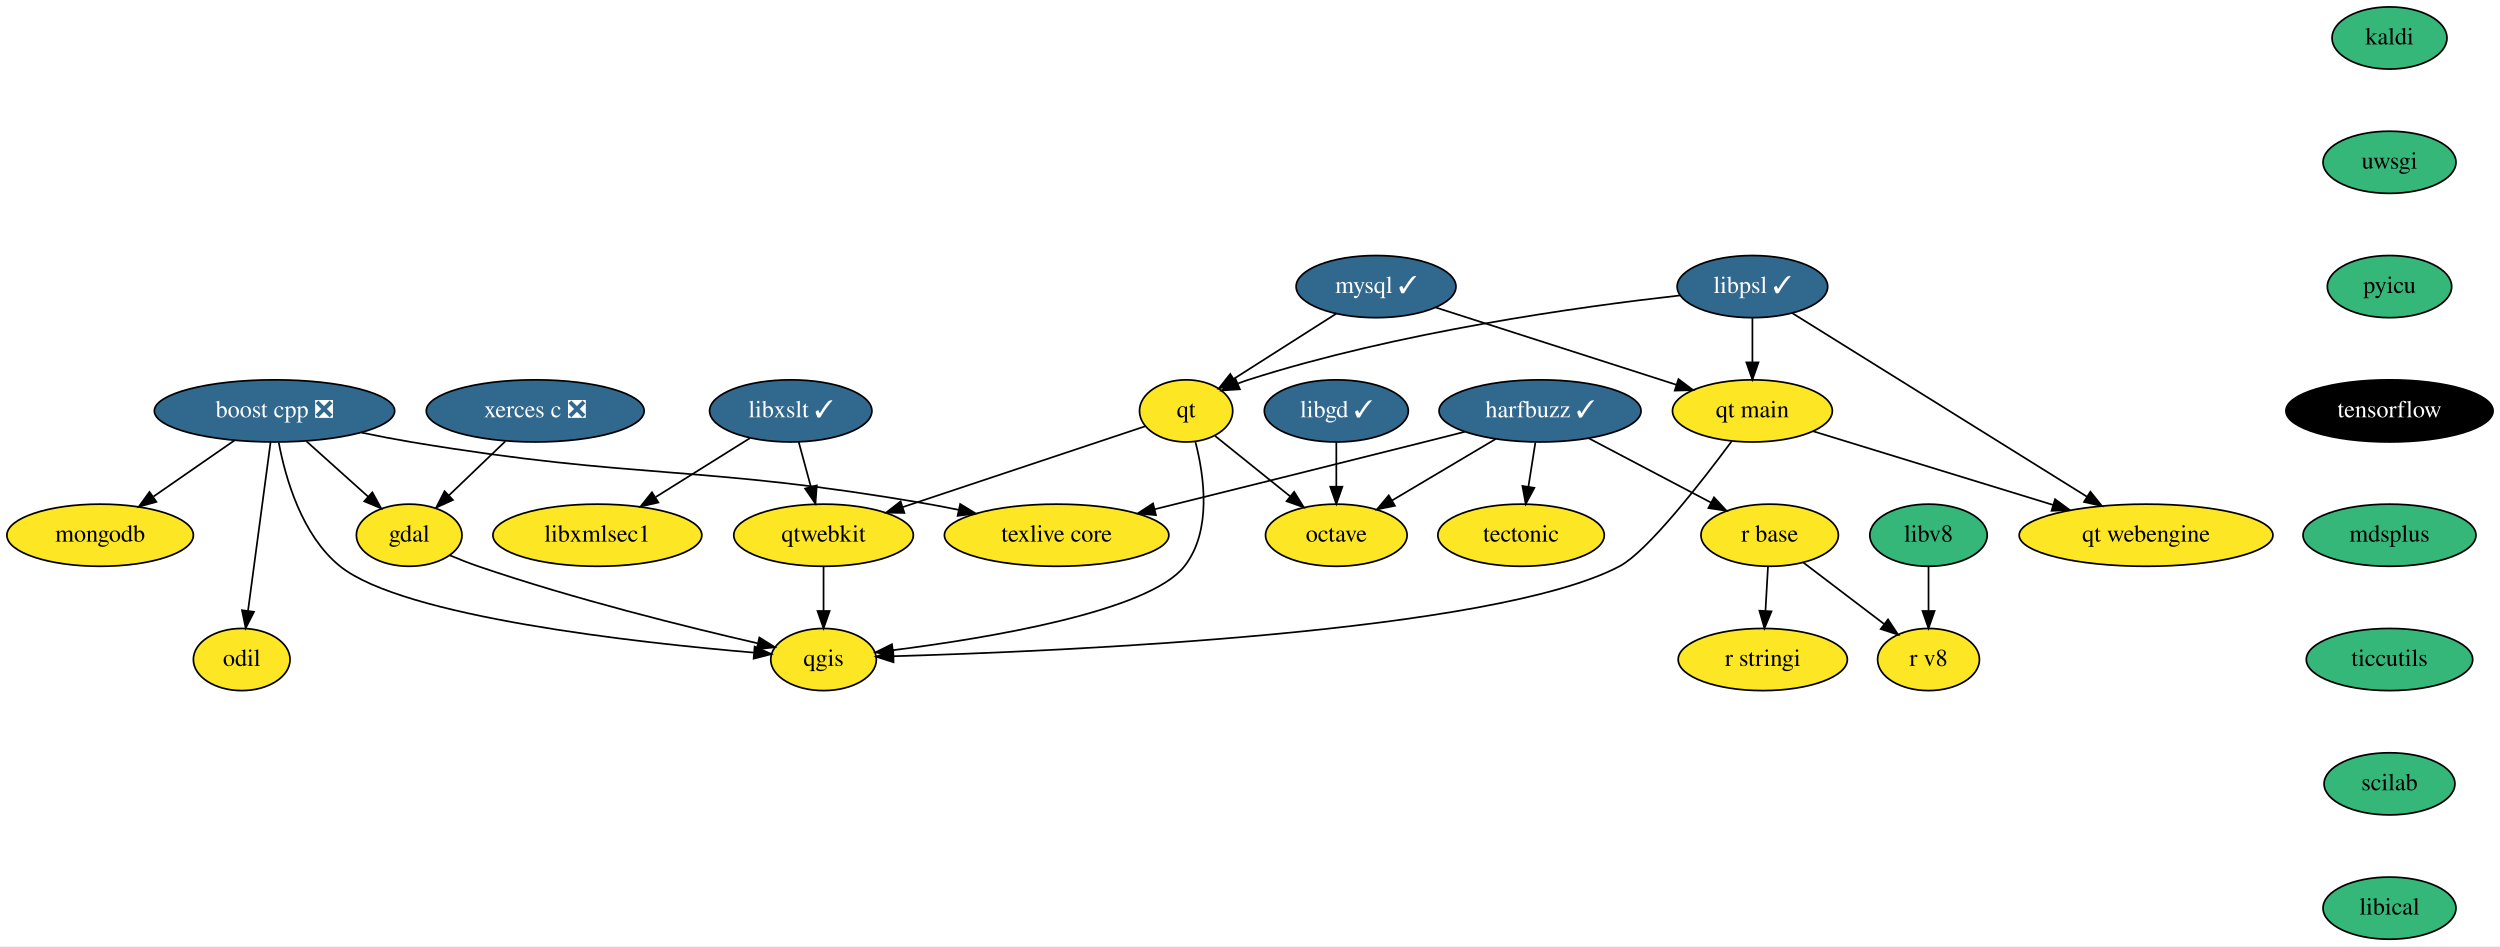
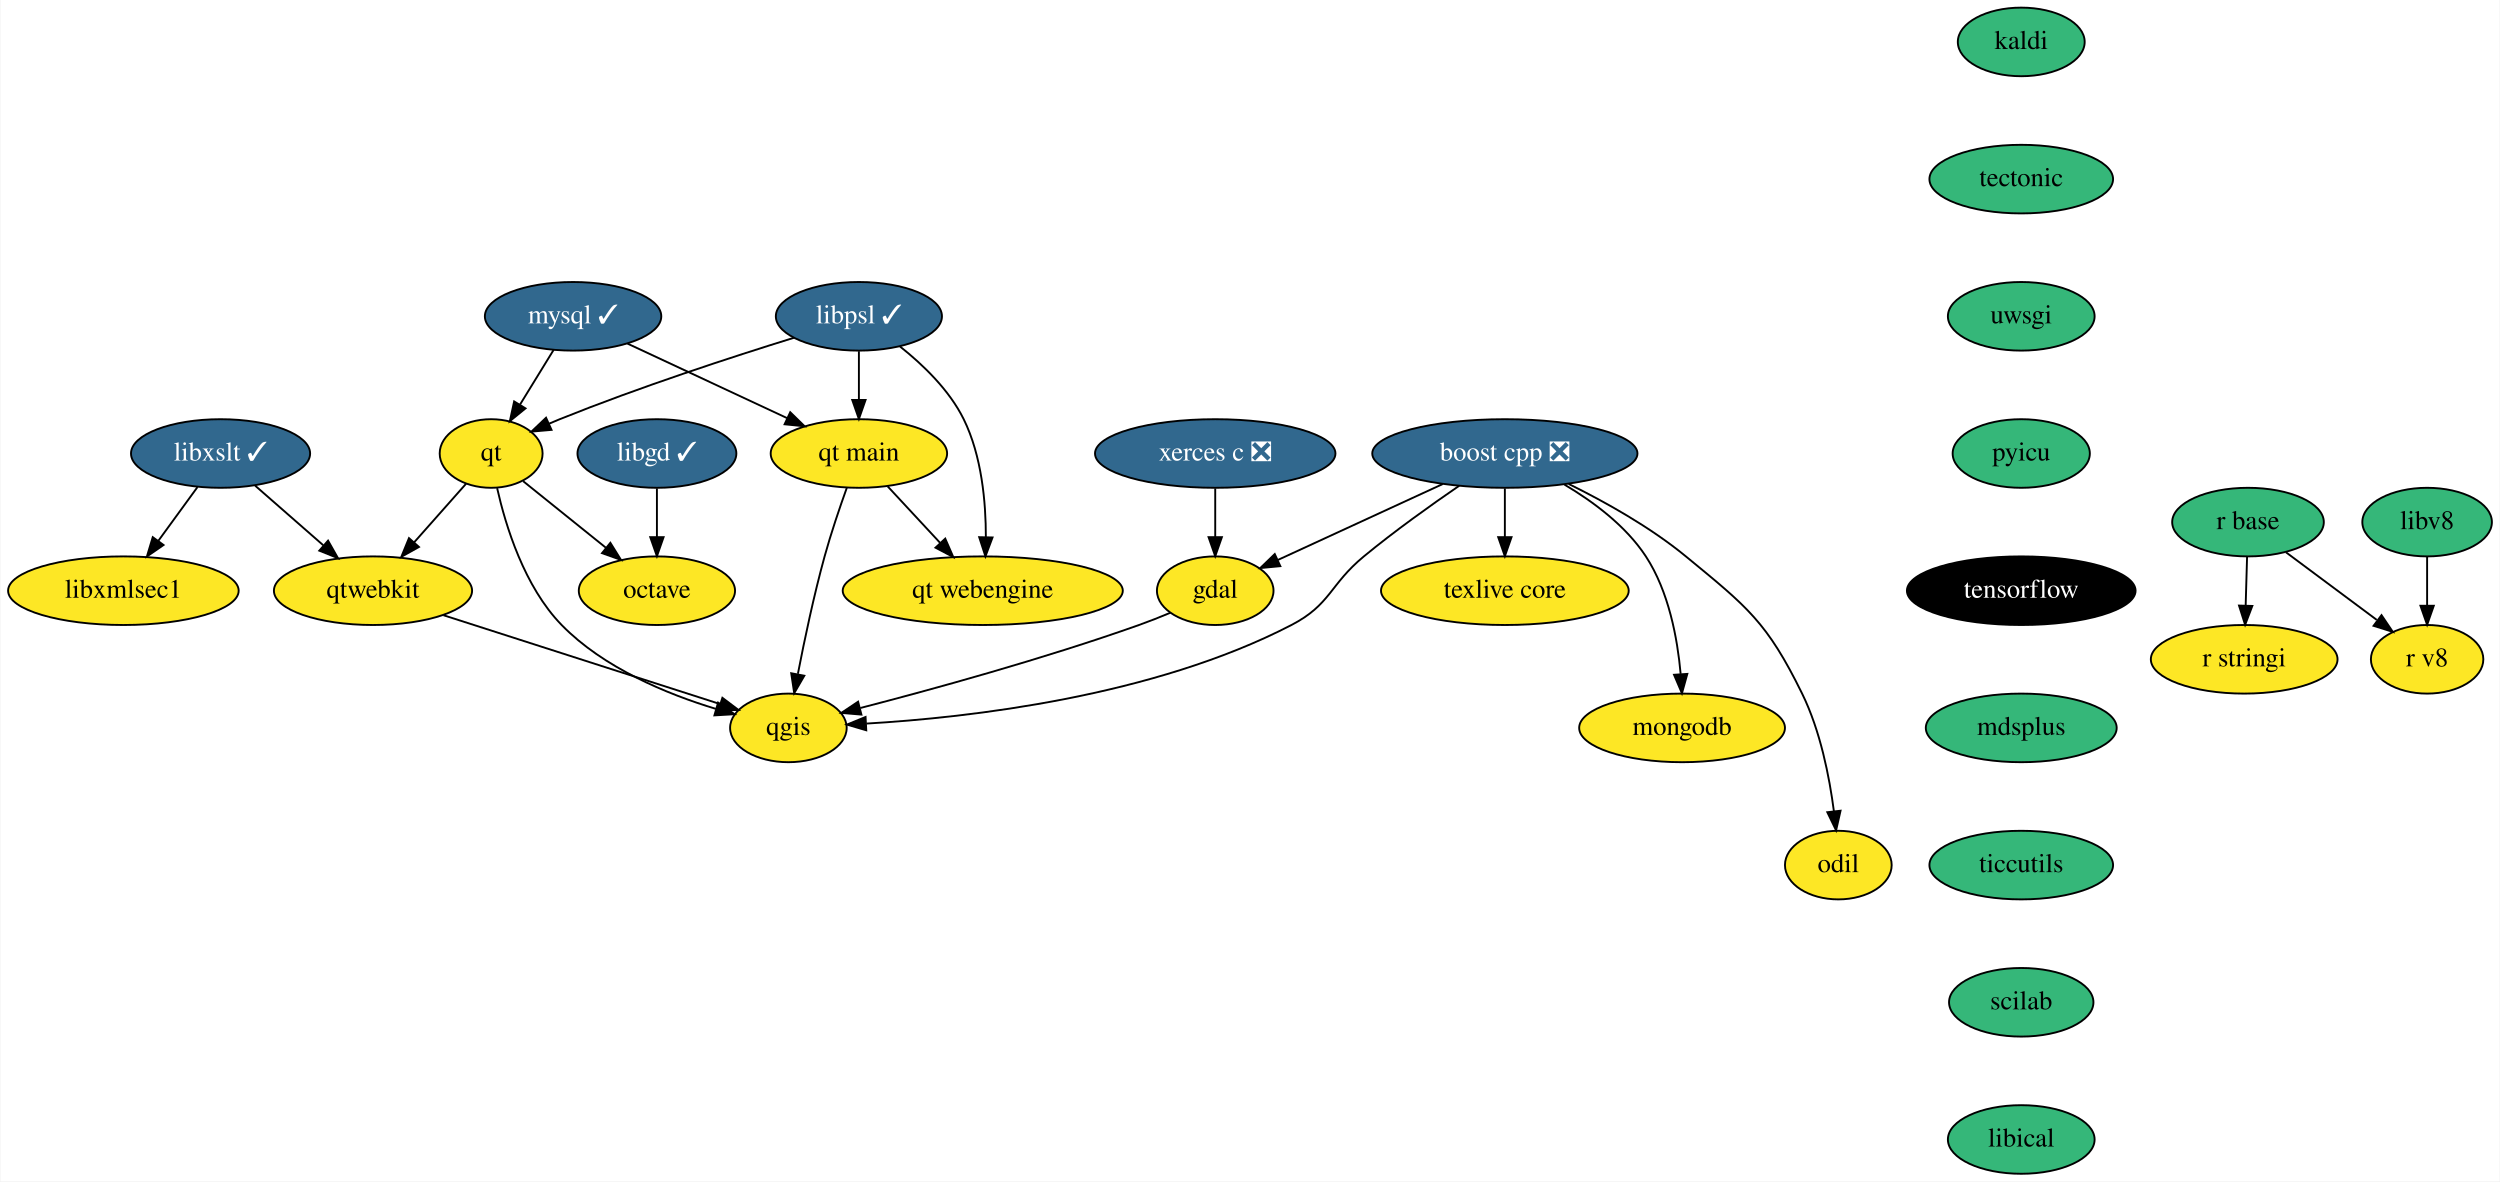
- <svg xmlns="http://www.w3.org/2000/svg" xmlns:xlink="http://www.w3.org/1999/xlink" width="1448pt" height="548pt" viewBox="0.00 0.00 1448.00 548.00">
-   <g id="graph0" class="graph" transform="scale(1 1) rotate(0) translate(4 544)">
-     <polygon fill="white" stroke="transparent" points="-4,4 -4,-544 1444,-544 1444,4 -4,4" />
+ <svg xmlns="http://www.w3.org/2000/svg" xmlns:xlink="http://www.w3.org/1999/xlink" width="1312pt" height="620pt" viewBox="0.00 0.00 1311.50 620.00">
+   <g id="graph0" class="graph" transform="scale(1 1) rotate(0) translate(4 616)">
+     <polygon fill="white" stroke="transparent" points="-4,4 -4,-616 1307.5,-616 1307.5,4 -4,4" />
    <g id="node1" class="node">
      <g id="a_node1">
        <a xlink:href="https://github.com/conda-forge/boost-cpp-feedstock/pull/117" xlink:title="boost cpp ❎">
-           <ellipse fill="#31688e" stroke="black" cx="155" cy="-306" rx="69.59" ry="18" />
-           <text text-anchor="middle" x="155" y="-302.3" font-family="Times,serif" font-size="14.00" fill="white">boost cpp ❎</text>
+           <ellipse fill="#31688e" stroke="black" cx="785.5" cy="-378" rx="69.59" ry="18" />
+           <text text-anchor="middle" x="785.5" y="-374.3" font-family="Times,serif" font-size="14.00" fill="white">boost cpp ❎</text>
        </a>
      </g>
    </g>
    <g id="node2" class="node">
      <g id="a_node2">
        <a xlink:href="https://github.com/conda-forge/gdal-feedstock" xlink:title="gdal">
-           <ellipse fill="#fde725" stroke="black" cx="233" cy="-234" rx="30.59" ry="18" />
-           <text text-anchor="middle" x="233" y="-230.3" font-family="Times,serif" font-size="14.00">gdal</text>
+           <ellipse fill="#fde725" stroke="black" cx="633.5" cy="-306" rx="30.59" ry="18" />
+           <text text-anchor="middle" x="633.5" y="-302.3" font-family="Times,serif" font-size="14.00">gdal</text>
        </a>
      </g>
    </g>
    <g id="edge1" class="edge">
-       <path fill="none" stroke="black" d="M173.48,-288.41C184.17,-278.82 197.73,-266.65 209.21,-256.35" />
-       <polygon fill="black" stroke="black" points="211.66,-258.85 216.76,-249.57 206.98,-253.64 211.66,-258.85" />
+       <path fill="none" stroke="black" d="M752.89,-361.98C727.37,-350.23 692.02,-333.95 666.42,-322.16" />
+       <polygon fill="black" stroke="black" points="667.67,-318.88 657.12,-317.88 664.74,-325.24 667.67,-318.88" />
    </g>
    <g id="node3" class="node">
      <g id="a_node3">
        <a xlink:href="https://github.com/conda-forge/qgis-feedstock" xlink:title="qgis">
-           <ellipse fill="#fde725" stroke="black" cx="473" cy="-162" rx="30.59" ry="18" />
-           <text text-anchor="middle" x="473" y="-158.3" font-family="Times,serif" font-size="14.00">qgis</text>
+           <ellipse fill="#fde725" stroke="black" cx="409.5" cy="-234" rx="30.59" ry="18" />
+           <text text-anchor="middle" x="409.5" y="-230.3" font-family="Times,serif" font-size="14.00">qgis</text>
        </a>
      </g>
    </g>
    <g id="edge2" class="edge">
-       <path fill="none" stroke="black" d="M157.45,-287.68C161.29,-267.27 170.74,-233.9 193,-216 229.4,-186.73 364.41,-171.81 432.78,-165.99" />
-       <polygon fill="black" stroke="black" points="433.08,-169.48 442.76,-165.16 432.51,-162.5 433.08,-169.48" />
+       <path fill="none" stroke="black" d="M761.56,-361.09C746.76,-350.95 727.59,-337.28 711.5,-324 693.56,-309.19 694.15,-298.71 673.5,-288 600.93,-250.38 504.34,-239.43 450.4,-236.26" />
+       <polygon fill="black" stroke="black" points="450.36,-232.75 440.19,-235.73 450,-239.74 450.36,-232.75" />
    </g>
    <g id="node4" class="node">
      <g id="a_node4">
        <a xlink:href="https://github.com/conda-forge/texlive-core-feedstock" xlink:title="texlive core">
-           <ellipse fill="#fde725" stroke="black" cx="608" cy="-234" rx="65" ry="18" />
-           <text text-anchor="middle" x="608" y="-230.3" font-family="Times,serif" font-size="14.00">texlive core</text>
+           <ellipse fill="#fde725" stroke="black" cx="785.5" cy="-306" rx="65" ry="18" />
+           <text text-anchor="middle" x="785.5" y="-302.3" font-family="Times,serif" font-size="14.00">texlive core</text>
        </a>
      </g>
    </g>
    <g id="edge3" class="edge">
-       <path fill="none" stroke="black" d="M205.44,-293.42C214.9,-291.45 224.73,-289.55 234,-288 366.45,-265.85 401.71,-275.07 534,-252 539.66,-251.01 545.53,-249.87 551.39,-248.65" />
-       <polygon fill="black" stroke="black" points="552.14,-252.07 561.18,-246.55 550.66,-245.23 552.14,-252.07" />
+       <path fill="none" stroke="black" d="M785.5,-359.7C785.5,-351.98 785.5,-342.71 785.5,-334.11" />
+       <polygon fill="black" stroke="black" points="789,-334.1 785.5,-324.1 782,-334.1 789,-334.1" />
    </g>
    <g id="node5" class="node">
      <g id="a_node5">
        <a xlink:href="https://github.com/conda-forge/mongodb-feedstock" xlink:title="mongodb">
-           <ellipse fill="#fde725" stroke="black" cx="54" cy="-234" rx="54" ry="18" />
-           <text text-anchor="middle" x="54" y="-230.3" font-family="Times,serif" font-size="14.00">mongodb</text>
+           <ellipse fill="#fde725" stroke="black" cx="878.5" cy="-234" rx="54" ry="18" />
+           <text text-anchor="middle" x="878.5" y="-230.3" font-family="Times,serif" font-size="14.00">mongodb</text>
        </a>
      </g>
    </g>
    <g id="edge4" class="edge">
-       <path fill="none" stroke="black" d="M131.83,-288.94C117.9,-279.29 100.01,-266.89 84.9,-256.41" />
-       <polygon fill="black" stroke="black" points="86.58,-253.32 76.37,-250.5 82.59,-259.08 86.58,-253.32" />
+       <path fill="none" stroke="black" d="M816.79,-361.67C831.92,-352.71 849.02,-340 859.5,-324 871.51,-305.66 876.08,-281.05 877.75,-262.36" />
+       <polygon fill="black" stroke="black" points="881.26,-262.34 878.43,-252.13 874.28,-261.88 881.26,-262.34" />
    </g>
    <g id="node6" class="node">
      <g id="a_node6">
        <a xlink:href="https://github.com/conda-forge/odil-feedstock" xlink:title="odil">
-           <ellipse fill="#fde725" stroke="black" cx="136" cy="-162" rx="28" ry="18" />
-           <text text-anchor="middle" x="136" y="-158.3" font-family="Times,serif" font-size="14.00">odil</text>
+           <ellipse fill="#fde725" stroke="black" cx="960.5" cy="-162" rx="28" ry="18" />
+           <text text-anchor="middle" x="960.5" y="-158.3" font-family="Times,serif" font-size="14.00">odil</text>
        </a>
      </g>
    </g>
    <g id="edge5" class="edge">
-       <path fill="none" stroke="black" d="M152.71,-287.87C149.47,-263.67 143.52,-219.21 139.67,-190.39" />
-       <polygon fill="black" stroke="black" points="143.1,-189.64 138.3,-180.19 136.16,-190.57 143.1,-189.64" />
+       <path fill="none" stroke="black" d="M819,-362.02C838.08,-352.61 861.83,-339.36 880.5,-324 912.89,-297.36 923.01,-289.64 941.5,-252 951.05,-232.56 955.82,-208.42 958.19,-190.18" />
+       <polygon fill="black" stroke="black" points="961.67,-190.54 959.33,-180.21 954.72,-189.75 961.67,-190.54" />
    </g>
    <g id="edge6" class="edge">
-       <path fill="none" stroke="black" d="M256.47,-222.37C261.85,-220.11 267.58,-217.86 273,-216 328.32,-197.02 394.18,-180.74 434.79,-171.41" />
-       <polygon fill="black" stroke="black" points="435.82,-174.76 444.8,-169.13 434.27,-167.94 435.82,-174.76" />
+       <path fill="none" stroke="black" d="M610,-294.45C604.62,-292.2 598.9,-289.92 593.5,-288 543.67,-270.31 484.74,-254.14 447.24,-244.44" />
+       <polygon fill="black" stroke="black" points="447.82,-240.97 437.26,-241.87 446.08,-247.75 447.82,-240.97" />
    </g>
    <g id="node7" class="node">
      <g id="a_node7">
-         <a xlink:href="https://github.com/conda-forge/harfbuzz-feedstock/pull/83" xlink:title="harfbuzz ✓">
-           <ellipse fill="#31688e" stroke="black" cx="888" cy="-306" rx="58.5" ry="18" />
-           <text text-anchor="middle" x="888" y="-302.3" font-family="Times,serif" font-size="14.00" fill="white">harfbuzz ✓</text>
-         </a>
-       </g>
-     </g>
-     <g id="edge7" class="edge">
-       <path fill="none" stroke="black" d="M844.4,-293.91C836.61,-291.93 828.57,-289.9 821,-288 768.14,-274.72 707.85,-259.73 664.94,-249.09" />
-       <polygon fill="black" stroke="black" points="665.52,-245.63 654.97,-246.62 663.84,-252.42 665.52,-245.63" />
+         <a xlink:href="https://github.com/conda-forge/kaldi-feedstock" xlink:title="kaldi">
+           <ellipse fill="#35b779" stroke="black" cx="1056.5" cy="-594" rx="33.29" ry="18" />
+           <text text-anchor="middle" x="1056.5" y="-590.3" font-family="Times,serif" font-size="14.00">kaldi</text>
+         </a>
+       </g>
    </g>
    <g id="node8" class="node">
      <g id="a_node8">
-         <a xlink:href="https://github.com/conda-forge/octave-feedstock" xlink:title="octave">
-           <ellipse fill="#fde725" stroke="black" cx="770" cy="-234" rx="41" ry="18" />
-           <text text-anchor="middle" x="770" y="-230.3" font-family="Times,serif" font-size="14.00">octave</text>
-         </a>
-       </g>
-     </g>
-     <g id="edge8" class="edge">
-       <path fill="none" stroke="black" d="M862.4,-289.81C844.72,-279.33 821.09,-265.31 802.15,-254.07" />
-       <polygon fill="black" stroke="black" points="803.94,-251.06 793.55,-248.97 800.36,-257.08 803.94,-251.06" />
+         <a xlink:href="https://github.com/conda-forge/tectonic-feedstock" xlink:title="tectonic">
+           <ellipse fill="#35b779" stroke="black" cx="1056.5" cy="-522" rx="48.19" ry="18" />
+           <text text-anchor="middle" x="1056.5" y="-518.3" font-family="Times,serif" font-size="14.00">tectonic</text>
+         </a>
+       </g>
+     </g>
+     <g id="node21" class="node">
+       <g id="a_node21">
+         <a xlink:href="https://github.com/conda-forge/uwsgi-feedstock" xlink:title="uwsgi">
+           <ellipse fill="#35b779" stroke="black" cx="1056.5" cy="-450" rx="38.5" ry="18" />
+           <text text-anchor="middle" x="1056.5" y="-446.3" font-family="Times,serif" font-size="14.00">uwsgi</text>
+         </a>
+       </g>
    </g>
    <g id="node9" class="node">
      <g id="a_node9">
-         <a xlink:href="https://github.com/conda-forge/r-base-feedstock" xlink:title="r base">
-           <ellipse fill="#fde725" stroke="black" cx="1021" cy="-234" rx="39.79" ry="18" />
-           <text text-anchor="middle" x="1021" y="-230.3" font-family="Times,serif" font-size="14.00">r base</text>
-         </a>
-       </g>
-     </g>
-     <g id="edge9" class="edge">
-       <path fill="none" stroke="black" d="M916.21,-290.15C936.89,-279.27 965.07,-264.44 987,-252.9" />
-       <polygon fill="black" stroke="black" points="988.75,-255.93 995.97,-248.17 985.49,-249.73 988.75,-255.93" />
+         <a xlink:href="https://github.com/conda-forge/libgd-feedstock/pull/46" xlink:title="libgd ✓">
+           <ellipse fill="#31688e" stroke="black" cx="340.5" cy="-378" rx="41.69" ry="18" />
+           <text text-anchor="middle" x="340.5" y="-374.3" font-family="Times,serif" font-size="14.00" fill="white">libgd ✓</text>
+         </a>
+       </g>
    </g>
    <g id="node10" class="node">
      <g id="a_node10">
-         <a xlink:href="https://github.com/conda-forge/tectonic-feedstock" xlink:title="tectonic">
-           <ellipse fill="#fde725" stroke="black" cx="877" cy="-234" rx="48.19" ry="18" />
-           <text text-anchor="middle" x="877" y="-230.3" font-family="Times,serif" font-size="14.00">tectonic</text>
-         </a>
-       </g>
-     </g>
-     <g id="edge10" class="edge">
-       <path fill="none" stroke="black" d="M885.28,-287.7C884.07,-279.98 882.61,-270.71 881.26,-262.11" />
-       <polygon fill="black" stroke="black" points="884.7,-261.44 879.69,-252.1 877.78,-262.53 884.7,-261.44" />
+         <a xlink:href="https://github.com/conda-forge/octave-feedstock" xlink:title="octave">
+           <ellipse fill="#fde725" stroke="black" cx="340.5" cy="-306" rx="41" ry="18" />
+           <text text-anchor="middle" x="340.5" y="-302.3" font-family="Times,serif" font-size="14.00">octave</text>
+         </a>
+       </g>
+     </g>
+     <g id="edge8" class="edge">
+       <path fill="none" stroke="black" d="M340.5,-359.7C340.5,-351.98 340.5,-342.71 340.5,-334.11" />
+       <polygon fill="black" stroke="black" points="344,-334.1 340.5,-324.1 337,-334.1 344,-334.1" />
    </g>
    <g id="node11" class="node">
      <g id="a_node11">
-         <a xlink:href="https://github.com/conda-forge/r-stringi-feedstock" xlink:title="r stringi">
-           <ellipse fill="#fde725" stroke="black" cx="1017" cy="-162" rx="48.99" ry="18" />
-           <text text-anchor="middle" x="1017" y="-158.3" font-family="Times,serif" font-size="14.00">r stringi</text>
-         </a>
-       </g>
-     </g>
-     <g id="edge11" class="edge">
-       <path fill="none" stroke="black" d="M1020.01,-215.7C1019.57,-207.98 1019.04,-198.71 1018.55,-190.11" />
-       <polygon fill="black" stroke="black" points="1022.04,-189.89 1017.98,-180.1 1015.05,-190.29 1022.04,-189.89" />
+         <a xlink:href="https://github.com/conda-forge/libxslt-feedstock/pull/25" xlink:title="libxslt ✓">
+           <ellipse fill="#31688e" stroke="black" cx="111.5" cy="-378" rx="47" ry="18" />
+           <text text-anchor="middle" x="111.5" y="-374.3" font-family="Times,serif" font-size="14.00" fill="white">libxslt ✓</text>
+         </a>
+       </g>
    </g>
    <g id="node12" class="node">
      <g id="a_node12">
-         <a xlink:href="https://github.com/conda-forge/r-v8-feedstock" xlink:title="r v8">
-           <ellipse fill="#fde725" stroke="black" cx="1113" cy="-162" rx="29.5" ry="18" />
-           <text text-anchor="middle" x="1113" y="-158.3" font-family="Times,serif" font-size="14.00">r v8</text>
-         </a>
-       </g>
-     </g>
-     <g id="edge12" class="edge">
-       <path fill="none" stroke="black" d="M1040.51,-218.15C1054.09,-207.82 1072.34,-193.93 1087.14,-182.68" />
-       <polygon fill="black" stroke="black" points="1089.54,-185.24 1095.38,-176.4 1085.31,-179.67 1089.54,-185.24" />
+         <a xlink:href="https://github.com/conda-forge/qtwebkit-feedstock" xlink:title="qtwebkit">
+           <ellipse fill="#fde725" stroke="black" cx="191.5" cy="-306" rx="52" ry="18" />
+           <text text-anchor="middle" x="191.5" y="-302.3" font-family="Times,serif" font-size="14.00">qtwebkit</text>
+         </a>
+       </g>
+     </g>
+     <g id="edge9" class="edge">
+       <path fill="none" stroke="black" d="M129.65,-361.12C140.22,-351.87 153.71,-340.07 165.4,-329.84" />
+       <polygon fill="black" stroke="black" points="167.92,-332.28 173.14,-323.06 163.31,-327.01 167.92,-332.28" />
    </g>
    <g id="node13" class="node">
      <g id="a_node13">
-         <a xlink:href="https://github.com/conda-forge/kaldi-feedstock" xlink:title="kaldi">
-           <ellipse fill="#35b779" stroke="black" cx="1380" cy="-522" rx="33.29" ry="18" />
-           <text text-anchor="middle" x="1380" y="-518.3" font-family="Times,serif" font-size="14.00">kaldi</text>
-         </a>
-       </g>
+         <a xlink:href="https://github.com/conda-forge/libxmlsec1-feedstock" xlink:title="libxmlsec1">
+           <ellipse fill="#fde725" stroke="black" cx="60.5" cy="-306" rx="60.5" ry="18" />
+           <text text-anchor="middle" x="60.5" y="-302.3" font-family="Times,serif" font-size="14.00">libxmlsec1</text>
+         </a>
+       </g>
+     </g>
+     <g id="edge10" class="edge">
+       <path fill="none" stroke="black" d="M99.41,-360.41C93.28,-351.99 85.7,-341.58 78.86,-332.2" />
+       <polygon fill="black" stroke="black" points="81.57,-329.98 72.85,-323.96 75.91,-334.1 81.57,-329.98" />
+     </g>
+     <g id="edge11" class="edge">
+       <path fill="none" stroke="black" d="M228.48,-293.13C269.02,-280.11 333.62,-259.37 373.69,-246.5" />
+       <polygon fill="black" stroke="black" points="374.86,-249.8 383.32,-243.41 372.72,-243.13 374.86,-249.8" />
    </g>
    <g id="node14" class="node">
      <g id="a_node14">
-         <a xlink:href="https://github.com/conda-forge/uwsgi-feedstock" xlink:title="uwsgi">
-           <ellipse fill="#35b779" stroke="black" cx="1380" cy="-450" rx="38.5" ry="18" />
-           <text text-anchor="middle" x="1380" y="-446.3" font-family="Times,serif" font-size="14.00">uwsgi</text>
+         <a xlink:href="https://github.com/conda-forge/mysql-feedstock/pull/65" xlink:title="mysql ✓">
+           <ellipse fill="#31688e" stroke="black" cx="296.5" cy="-450" rx="46.29" ry="18" />
+           <text text-anchor="middle" x="296.5" y="-446.3" font-family="Times,serif" font-size="14.00" fill="white">mysql ✓</text>
+         </a>
+       </g>
+     </g>
+     <g id="node15" class="node">
+       <g id="a_node15">
+         <a xlink:href="https://github.com/conda-forge/qt-feedstock" xlink:title="qt">
+           <ellipse fill="#fde725" stroke="black" cx="253.5" cy="-378" rx="27" ry="18" />
+           <text text-anchor="middle" x="253.5" y="-374.3" font-family="Times,serif" font-size="14.00">qt</text>
+         </a>
+       </g>
+     </g>
+     <g id="edge12" class="edge">
+       <path fill="none" stroke="black" d="M286.31,-432.41C281.04,-423.83 274.5,-413.19 268.65,-403.67" />
+       <polygon fill="black" stroke="black" points="271.54,-401.68 263.32,-394.99 265.57,-405.34 271.54,-401.68" />
+     </g>
+     <g id="node16" class="node">
+       <g id="a_node16">
+         <a xlink:href="https://github.com/conda-forge/qt-main-feedstock" xlink:title="qt main">
+           <ellipse fill="#fde725" stroke="black" cx="446.5" cy="-378" rx="46.29" ry="18" />
+           <text text-anchor="middle" x="446.5" y="-374.3" font-family="Times,serif" font-size="14.00">qt main</text>
+         </a>
+       </g>
+     </g>
+     <g id="edge13" class="edge">
+       <path fill="none" stroke="black" d="M325.07,-435.67C348.84,-424.58 382.87,-408.69 408.86,-396.56" />
+       <polygon fill="black" stroke="black" points="410.46,-399.68 418.04,-392.28 407.5,-393.34 410.46,-399.68" />
+     </g>
+     <g id="edge14" class="edge">
+       <path fill="none" stroke="black" d="M256.65,-359.81C261.07,-340.17 270.87,-308.13 290.5,-288 312.46,-265.49 345.67,-251.8 371.43,-243.98" />
+       <polygon fill="black" stroke="black" points="372.6,-247.29 381.25,-241.18 370.67,-240.56 372.6,-247.29" />
+     </g>
+     <g id="edge15" class="edge">
+       <path fill="none" stroke="black" d="M270.27,-363.5C282.57,-353.61 299.53,-339.96 313.7,-328.56" />
+       <polygon fill="black" stroke="black" points="316.07,-331.15 321.66,-322.16 311.68,-325.7 316.07,-331.15" />
+     </g>
+     <g id="edge16" class="edge">
+       <path fill="none" stroke="black" d="M240.35,-362.15C232.42,-353.2 222.12,-341.58 213.03,-331.31" />
+       <polygon fill="black" stroke="black" points="215.62,-328.95 206.37,-323.79 210.38,-333.6 215.62,-328.95" />
+     </g>
+     <g id="edge17" class="edge">
+       <path fill="none" stroke="black" d="M440.15,-359.97C436.45,-349.66 431.86,-336.18 428.5,-324 422.87,-303.57 417.92,-280.11 414.49,-262.4" />
+       <polygon fill="black" stroke="black" points="417.86,-261.38 412.55,-252.21 410.98,-262.68 417.86,-261.38" />
+     </g>
+     <g id="node17" class="node">
+       <g id="a_node17">
+         <a xlink:href="https://github.com/conda-forge/qt-webengine-feedstock" xlink:title="qt webengine">
+           <ellipse fill="#fde725" stroke="black" cx="511.5" cy="-306" rx="73.5" ry="18" />
+           <text text-anchor="middle" x="511.5" y="-302.3" font-family="Times,serif" font-size="14.00">qt webengine</text>
+         </a>
+       </g>
+     </g>
+     <g id="edge18" class="edge">
+       <path fill="none" stroke="black" d="M461.58,-360.76C469.74,-351.97 480,-340.93 489.08,-331.14" />
+       <polygon fill="black" stroke="black" points="491.81,-333.34 496.05,-323.63 486.69,-328.58 491.81,-333.34" />
+     </g>
+     <g id="node18" class="node">
+       <g id="a_node18">
+         <a xlink:href="https://github.com/conda-forge/r-base-feedstock" xlink:title="r base">
+           <ellipse fill="#35b779" stroke="black" cx="1175.5" cy="-342" rx="39.79" ry="18" />
+           <text text-anchor="middle" x="1175.5" y="-338.3" font-family="Times,serif" font-size="14.00">r base</text>
+         </a>
+       </g>
+     </g>
+     <g id="node19" class="node">
+       <g id="a_node19">
+         <a xlink:href="https://github.com/conda-forge/r-stringi-feedstock" xlink:title="r stringi">
+           <ellipse fill="#fde725" stroke="black" cx="1173.5" cy="-270" rx="48.99" ry="18" />
+           <text text-anchor="middle" x="1173.5" y="-266.3" font-family="Times,serif" font-size="14.00">r stringi</text>
+         </a>
+       </g>
+     </g>
+     <g id="edge19" class="edge">
+       <path fill="none" stroke="black" d="M1175.01,-323.7C1174.79,-315.98 1174.52,-306.71 1174.27,-298.11" />
+       <polygon fill="black" stroke="black" points="1177.77,-298 1173.99,-288.1 1170.78,-298.2 1177.77,-298" />
+     </g>
+     <g id="node20" class="node">
+       <g id="a_node20">
+         <a xlink:href="https://github.com/conda-forge/r-v8-feedstock" xlink:title="r v8">
+           <ellipse fill="#fde725" stroke="black" cx="1269.5" cy="-270" rx="29.5" ry="18" />
+           <text text-anchor="middle" x="1269.5" y="-266.3" font-family="Times,serif" font-size="14.00">r v8</text>
+         </a>
+       </g>
+     </g>
+     <g id="edge20" class="edge">
+       <path fill="none" stroke="black" d="M1195.43,-326.15C1209.31,-315.82 1227.96,-301.93 1243.07,-290.68" />
+       <polygon fill="black" stroke="black" points="1245.57,-293.18 1251.5,-284.4 1241.39,-287.57 1245.57,-293.18" />
+     </g>
+     <g id="node22" class="node">
+       <g id="a_node22">
+         <a xlink:href="https://github.com/conda-forge/pyicu-feedstock" xlink:title="pyicu">
+           <ellipse fill="#35b779" stroke="black" cx="1056.5" cy="-378" rx="36" ry="18" />
+           <text text-anchor="middle" x="1056.5" y="-374.3" font-family="Times,serif" font-size="14.00">pyicu</text>
+         </a>
+       </g>
+     </g>
+     <g id="node24" class="node">
+       <g id="a_node24">
+         <a xlink:href="https://github.com/conda-forge/tensorflow-feedstock" xlink:title="tensorflow">
+           <ellipse fill="#000000" stroke="black" cx="1056.5" cy="-306" rx="60" ry="18" />
+           <text text-anchor="middle" x="1056.5" y="-302.3" font-family="Times,serif" font-size="14.00" fill="white">tensorflow</text>
        </a>
      </g>
    </g>
    <g id="node23" class="node">
      <g id="a_node23">
-         <a xlink:href="https://github.com/conda-forge/pyicu-feedstock" xlink:title="pyicu">
-           <ellipse fill="#35b779" stroke="black" cx="1380" cy="-378" rx="36" ry="18" />
-           <text text-anchor="middle" x="1380" y="-374.3" font-family="Times,serif" font-size="14.00">pyicu</text>
-         </a>
-       </g>
-     </g>
-     <g id="node15" class="node">
-       <g id="a_node15">
-         <a xlink:href="https://github.com/conda-forge/libgd-feedstock/pull/46" xlink:title="libgd ✓">
-           <ellipse fill="#31688e" stroke="black" cx="770" cy="-306" rx="41.69" ry="18" />
-           <text text-anchor="middle" x="770" y="-302.3" font-family="Times,serif" font-size="14.00" fill="white">libgd ✓</text>
-         </a>
-       </g>
-     </g>
-     <g id="edge14" class="edge">
-       <path fill="none" stroke="black" d="M770,-287.7C770,-279.98 770,-270.71 770,-262.11" />
-       <polygon fill="black" stroke="black" points="773.5,-262.1 770,-252.1 766.5,-262.1 773.5,-262.1" />
-     </g>
-     <g id="node16" class="node">
-       <g id="a_node16">
-         <a xlink:href="https://github.com/conda-forge/libxslt-feedstock/pull/25" xlink:title="libxslt ✓">
-           <ellipse fill="#31688e" stroke="black" cx="454" cy="-306" rx="47" ry="18" />
-           <text text-anchor="middle" x="454" y="-302.3" font-family="Times,serif" font-size="14.00" fill="white">libxslt ✓</text>
-         </a>
-       </g>
-     </g>
-     <g id="node17" class="node">
-       <g id="a_node17">
-         <a xlink:href="https://github.com/conda-forge/qtwebkit-feedstock" xlink:title="qtwebkit">
-           <ellipse fill="#fde725" stroke="black" cx="473" cy="-234" rx="52" ry="18" />
-           <text text-anchor="middle" x="473" y="-230.3" font-family="Times,serif" font-size="14.00">qtwebkit</text>
-         </a>
-       </g>
-     </g>
-     <g id="edge15" class="edge">
-       <path fill="none" stroke="black" d="M458.6,-288.05C460.71,-280.26 463.28,-270.82 465.65,-262.08" />
-       <polygon fill="black" stroke="black" points="469.07,-262.84 468.31,-252.28 462.31,-261.01 469.07,-262.84" />
-     </g>
-     <g id="node18" class="node">
-       <g id="a_node18">
-         <a xlink:href="https://github.com/conda-forge/libxmlsec1-feedstock" xlink:title="libxmlsec1">
-           <ellipse fill="#fde725" stroke="black" cx="342" cy="-234" rx="60.5" ry="18" />
-           <text text-anchor="middle" x="342" y="-230.3" font-family="Times,serif" font-size="14.00">libxmlsec1</text>
-         </a>
-       </g>
-     </g>
-     <g id="edge16" class="edge">
-       <path fill="none" stroke="black" d="M430.52,-290.33C414.68,-280.43 393.53,-267.2 375.87,-256.17" />
-       <polygon fill="black" stroke="black" points="377.34,-252.96 367,-250.63 373.63,-258.9 377.34,-252.96" />
-     </g>
-     <g id="edge17" class="edge">
-       <path fill="none" stroke="black" d="M473,-215.7C473,-207.98 473,-198.71 473,-190.11" />
-       <polygon fill="black" stroke="black" points="476.5,-190.1 473,-180.1 469.5,-190.1 476.5,-190.1" />
-     </g>
-     <g id="node19" class="node">
-       <g id="a_node19">
-         <a xlink:href="https://github.com/conda-forge/mysql-feedstock/pull/65" xlink:title="mysql ✓">
-           <ellipse fill="#31688e" stroke="black" cx="793" cy="-378" rx="46.29" ry="18" />
-           <text text-anchor="middle" x="793" y="-374.3" font-family="Times,serif" font-size="14.00" fill="white">mysql ✓</text>
-         </a>
-       </g>
-     </g>
-     <g id="node20" class="node">
-       <g id="a_node20">
-         <a xlink:href="https://github.com/conda-forge/qt-feedstock" xlink:title="qt">
-           <ellipse fill="#fde725" stroke="black" cx="683" cy="-306" rx="27" ry="18" />
-           <text text-anchor="middle" x="683" y="-302.3" font-family="Times,serif" font-size="14.00">qt</text>
-         </a>
-       </g>
-     </g>
-     <g id="edge18" class="edge">
-       <path fill="none" stroke="black" d="M769.94,-362.33C752.62,-351.3 728.82,-336.16 710.5,-324.5" />
-       <polygon fill="black" stroke="black" points="712.32,-321.51 702,-319.09 708.56,-327.41 712.32,-321.51" />
-     </g>
-     <g id="node21" class="node">
-       <g id="a_node21">
-         <a xlink:href="https://github.com/conda-forge/qt-main-feedstock" xlink:title="qt main">
-           <ellipse fill="#fde725" stroke="black" cx="1011" cy="-306" rx="46.29" ry="18" />
-           <text text-anchor="middle" x="1011" y="-302.3" font-family="Times,serif" font-size="14.00">qt main</text>
-         </a>
-       </g>
-     </g>
-     <g id="edge19" class="edge">
-       <path fill="none" stroke="black" d="M827.54,-365.91C865.25,-353.8 925.74,-334.38 966.86,-321.17" />
-       <polygon fill="black" stroke="black" points="968.17,-324.43 976.62,-318.04 966.03,-317.76 968.17,-324.43" />
-     </g>
-     <g id="edge20" class="edge">
-       <path fill="none" stroke="black" d="M688.33,-288.26C693.41,-268.73 698.15,-236.52 682,-216 661.34,-189.75 567.88,-174.34 513.19,-167.41" />
-       <polygon fill="black" stroke="black" points="513.48,-163.92 503.13,-166.18 512.63,-170.87 513.48,-163.92" />
-     </g>
-     <g id="edge21" class="edge">
-       <path fill="none" stroke="black" d="M699.77,-291.5C712.07,-281.61 729.03,-267.96 743.2,-256.56" />
-       <polygon fill="black" stroke="black" points="745.57,-259.15 751.16,-250.16 741.18,-253.7 745.57,-259.15" />
-     </g>
-     <g id="edge22" class="edge">
-       <path fill="none" stroke="black" d="M659.32,-297.11C625.38,-285.79 562.25,-264.75 518.96,-250.32" />
-       <polygon fill="black" stroke="black" points="519.82,-246.92 509.23,-247.08 517.61,-253.56 519.82,-246.92" />
+         <a xlink:href="https://github.com/conda-forge/xerces-c-feedstock/pull/32" xlink:title="xerces c ❎">
+           <ellipse fill="#31688e" stroke="black" cx="633.5" cy="-378" rx="63.09" ry="18" />
+           <text text-anchor="middle" x="633.5" y="-374.3" font-family="Times,serif" font-size="14.00" fill="white">xerces c ❎</text>
+         </a>
+       </g>
    </g>
    <g id="edge23" class="edge">
-       <path fill="none" stroke="black" d="M998.97,-288.4C981.72,-265.1 950.26,-224.59 934,-216 861.41,-177.65 612.18,-166.77 513.6,-163.93" />
-       <polygon fill="black" stroke="black" points="513.53,-160.43 503.44,-163.65 513.34,-167.42 513.53,-160.43" />
-     </g>
-     <g id="node22" class="node">
-       <g id="a_node22">
-         <a xlink:href="https://github.com/conda-forge/qt-webengine-feedstock" xlink:title="qt webengine">
-           <ellipse fill="#fde725" stroke="black" cx="1239" cy="-234" rx="73.5" ry="18" />
-           <text text-anchor="middle" x="1239" y="-230.3" font-family="Times,serif" font-size="14.00">qt webengine</text>
-         </a>
-       </g>
-     </g>
-     <g id="edge24" class="edge">
-       <path fill="none" stroke="black" d="M1046.13,-294.22C1083.21,-282.83 1142.13,-264.74 1185.1,-251.55" />
-       <polygon fill="black" stroke="black" points="1186.3,-254.84 1194.84,-248.56 1184.25,-248.15 1186.3,-254.84" />
+       <path fill="none" stroke="black" d="M633.5,-359.7C633.5,-351.98 633.5,-342.71 633.5,-334.11" />
+       <polygon fill="black" stroke="black" points="637,-334.1 633.5,-324.1 630,-334.1 637,-334.1" />
    </g>
    <g id="node25" class="node">
      <g id="a_node25">
-         <a xlink:href="https://github.com/conda-forge/tensorflow-feedstock" xlink:title="tensorflow">
-           <ellipse fill="#000000" stroke="black" cx="1380" cy="-306" rx="60" ry="18" />
-           <text text-anchor="middle" x="1380" y="-302.3" font-family="Times,serif" font-size="14.00" fill="white">tensorflow</text>
-         </a>
-       </g>
-     </g>
-     <g id="node24" class="node">
-       <g id="a_node24">
-         <a xlink:href="https://github.com/conda-forge/xerces-c-feedstock/pull/32" xlink:title="xerces c ❎">
-           <ellipse fill="#31688e" stroke="black" cx="306" cy="-306" rx="63.09" ry="18" />
-           <text text-anchor="middle" x="306" y="-302.3" font-family="Times,serif" font-size="14.00" fill="white">xerces c ❎</text>
-         </a>
-       </g>
-     </g>
-     <g id="edge26" class="edge">
-       <path fill="none" stroke="black" d="M288.7,-288.41C278.93,-279.04 266.59,-267.21 256.01,-257.07" />
-       <polygon fill="black" stroke="black" points="258.32,-254.43 248.68,-250.04 253.48,-259.49 258.32,-254.43" />
+         <a xlink:href="https://github.com/conda-forge/mdsplus-feedstock" xlink:title="mdsplus">
+           <ellipse fill="#35b779" stroke="black" cx="1056.5" cy="-234" rx="50.09" ry="18" />
+           <text text-anchor="middle" x="1056.5" y="-230.3" font-family="Times,serif" font-size="14.00">mdsplus</text>
+         </a>
+       </g>
    </g>
    <g id="node26" class="node">
      <g id="a_node26">
-         <a xlink:href="https://github.com/conda-forge/mdsplus-feedstock" xlink:title="mdsplus">
-           <ellipse fill="#35b779" stroke="black" cx="1380" cy="-234" rx="50.09" ry="18" />
-           <text text-anchor="middle" x="1380" y="-230.3" font-family="Times,serif" font-size="14.00">mdsplus</text>
+         <a xlink:href="https://github.com/conda-forge/ticcutils-feedstock" xlink:title="ticcutils">
+           <ellipse fill="#35b779" stroke="black" cx="1056.5" cy="-162" rx="48.19" ry="18" />
+           <text text-anchor="middle" x="1056.5" y="-158.3" font-family="Times,serif" font-size="14.00">ticcutils</text>
        </a>
      </g>
    </g>
    <g id="node27" class="node">
      <g id="a_node27">
-         <a xlink:href="https://github.com/conda-forge/ticcutils-feedstock" xlink:title="ticcutils">
-           <ellipse fill="#35b779" stroke="black" cx="1380" cy="-162" rx="48.19" ry="18" />
-           <text text-anchor="middle" x="1380" y="-158.3" font-family="Times,serif" font-size="14.00">ticcutils</text>
+         <a xlink:href="https://github.com/conda-forge/scilab-feedstock" xlink:title="scilab">
+           <ellipse fill="#35b779" stroke="black" cx="1056.5" cy="-90" rx="37.89" ry="18" />
+           <text text-anchor="middle" x="1056.5" y="-86.3" font-family="Times,serif" font-size="14.00">scilab</text>
        </a>
      </g>
    </g>
    <g id="node28" class="node">
      <g id="a_node28">
-         <a xlink:href="https://github.com/conda-forge/scilab-feedstock" xlink:title="scilab">
-           <ellipse fill="#35b779" stroke="black" cx="1380" cy="-90" rx="37.89" ry="18" />
-           <text text-anchor="middle" x="1380" y="-86.3" font-family="Times,serif" font-size="14.00">scilab</text>
+         <a xlink:href="https://github.com/conda-forge/libical-feedstock" xlink:title="libical">
+           <ellipse fill="#35b779" stroke="black" cx="1056.5" cy="-18" rx="38.5" ry="18" />
+           <text text-anchor="middle" x="1056.5" y="-14.3" font-family="Times,serif" font-size="14.00">libical</text>
        </a>
      </g>
    </g>
    <g id="node29" class="node">
      <g id="a_node29">
-         <a xlink:href="https://github.com/conda-forge/libical-feedstock" xlink:title="libical">
-           <ellipse fill="#35b779" stroke="black" cx="1380" cy="-18" rx="38.5" ry="18" />
-           <text text-anchor="middle" x="1380" y="-14.3" font-family="Times,serif" font-size="14.00">libical</text>
-         </a>
-       </g>
+         <a xlink:href="https://github.com/conda-forge/libv8-feedstock" xlink:title="libv8">
+           <ellipse fill="#35b779" stroke="black" cx="1269.5" cy="-342" rx="34" ry="18" />
+           <text text-anchor="middle" x="1269.5" y="-338.3" font-family="Times,serif" font-size="14.00">libv8</text>
+         </a>
+       </g>
+     </g>
+     <g id="edge29" class="edge">
+       <path fill="none" stroke="black" d="M1269.5,-323.7C1269.5,-315.98 1269.5,-306.71 1269.5,-298.11" />
+       <polygon fill="black" stroke="black" points="1273,-298.1 1269.5,-288.1 1266,-298.1 1273,-298.1" />
    </g>
    <g id="node30" class="node">
      <g id="a_node30">
-         <a xlink:href="https://github.com/conda-forge/libv8-feedstock" xlink:title="libv8">
-           <ellipse fill="#35b779" stroke="black" cx="1113" cy="-234" rx="34" ry="18" />
-           <text text-anchor="middle" x="1113" y="-230.3" font-family="Times,serif" font-size="14.00">libv8</text>
-         </a>
-       </g>
+         <a xlink:href="https://github.com/conda-forge/libpsl-feedstock/pull/7" xlink:title="libpsl ✓">
+           <ellipse fill="#31688e" stroke="black" cx="446.5" cy="-450" rx="43.59" ry="18" />
+           <text text-anchor="middle" x="446.5" y="-446.3" font-family="Times,serif" font-size="14.00" fill="white">libpsl ✓</text>
+         </a>
+       </g>
+     </g>
+     <g id="edge30" class="edge">
+       <path fill="none" stroke="black" d="M412.4,-438.74C380.32,-428.8 331.12,-412.79 289.5,-396 287.67,-395.26 285.81,-394.48 283.93,-393.67" />
+       <polygon fill="black" stroke="black" points="285.19,-390.4 274.64,-389.48 282.32,-396.78 285.19,-390.4" />
+     </g>
+     <g id="edge31" class="edge">
+       <path fill="none" stroke="black" d="M446.5,-431.7C446.5,-423.98 446.5,-414.71 446.5,-406.11" />
+       <polygon fill="black" stroke="black" points="450,-406.1 446.5,-396.1 443,-406.1 450,-406.1" />
    </g>
    <g id="edge32" class="edge">
-       <path fill="none" stroke="black" d="M1113,-215.7C1113,-207.98 1113,-198.71 1113,-190.11" />
-       <polygon fill="black" stroke="black" points="1116.5,-190.1 1113,-180.1 1109.5,-190.1 1116.5,-190.1" />
-     </g>
-     <g id="node31" class="node">
-       <g id="a_node31">
-         <a xlink:href="https://github.com/conda-forge/libpsl-feedstock/pull/7" xlink:title="libpsl ✓">
-           <ellipse fill="#31688e" stroke="black" cx="1011" cy="-378" rx="43.59" ry="18" />
-           <text text-anchor="middle" x="1011" y="-374.3" font-family="Times,serif" font-size="14.00" fill="white">libpsl ✓</text>
-         </a>
-       </g>
-     </g>
-     <g id="edge33" class="edge">
-       <path fill="none" stroke="black" d="M969.06,-372.88C911.58,-366.44 805.59,-351.77 719,-324 717.07,-323.38 715.12,-322.68 713.17,-321.93" />
-       <polygon fill="black" stroke="black" points="714.14,-318.54 703.56,-317.84 711.39,-324.98 714.14,-318.54" />
-     </g>
-     <g id="edge34" class="edge">
-       <path fill="none" stroke="black" d="M1011,-359.7C1011,-351.98 1011,-342.71 1011,-334.11" />
-       <polygon fill="black" stroke="black" points="1014.5,-334.1 1011,-324.1 1007.5,-334.1 1014.5,-334.1" />
-     </g>
-     <g id="edge35" class="edge">
-       <path fill="none" stroke="black" d="M1034.12,-362.6C1074.43,-337.5 1157.75,-285.6 1204.78,-256.32" />
-       <polygon fill="black" stroke="black" points="1206.75,-259.21 1213.39,-250.95 1203.05,-253.26 1206.75,-259.21" />
+       <path fill="none" stroke="black" d="M468.09,-434.14C480.03,-424.68 493.94,-411.34 501.5,-396 510.98,-376.76 513.15,-352.42 513.13,-334.06" />
+       <polygon fill="black" stroke="black" points="516.63,-333.94 512.91,-324.02 509.63,-334.09 516.63,-333.94" />
    </g>
  </g>
</svg>
